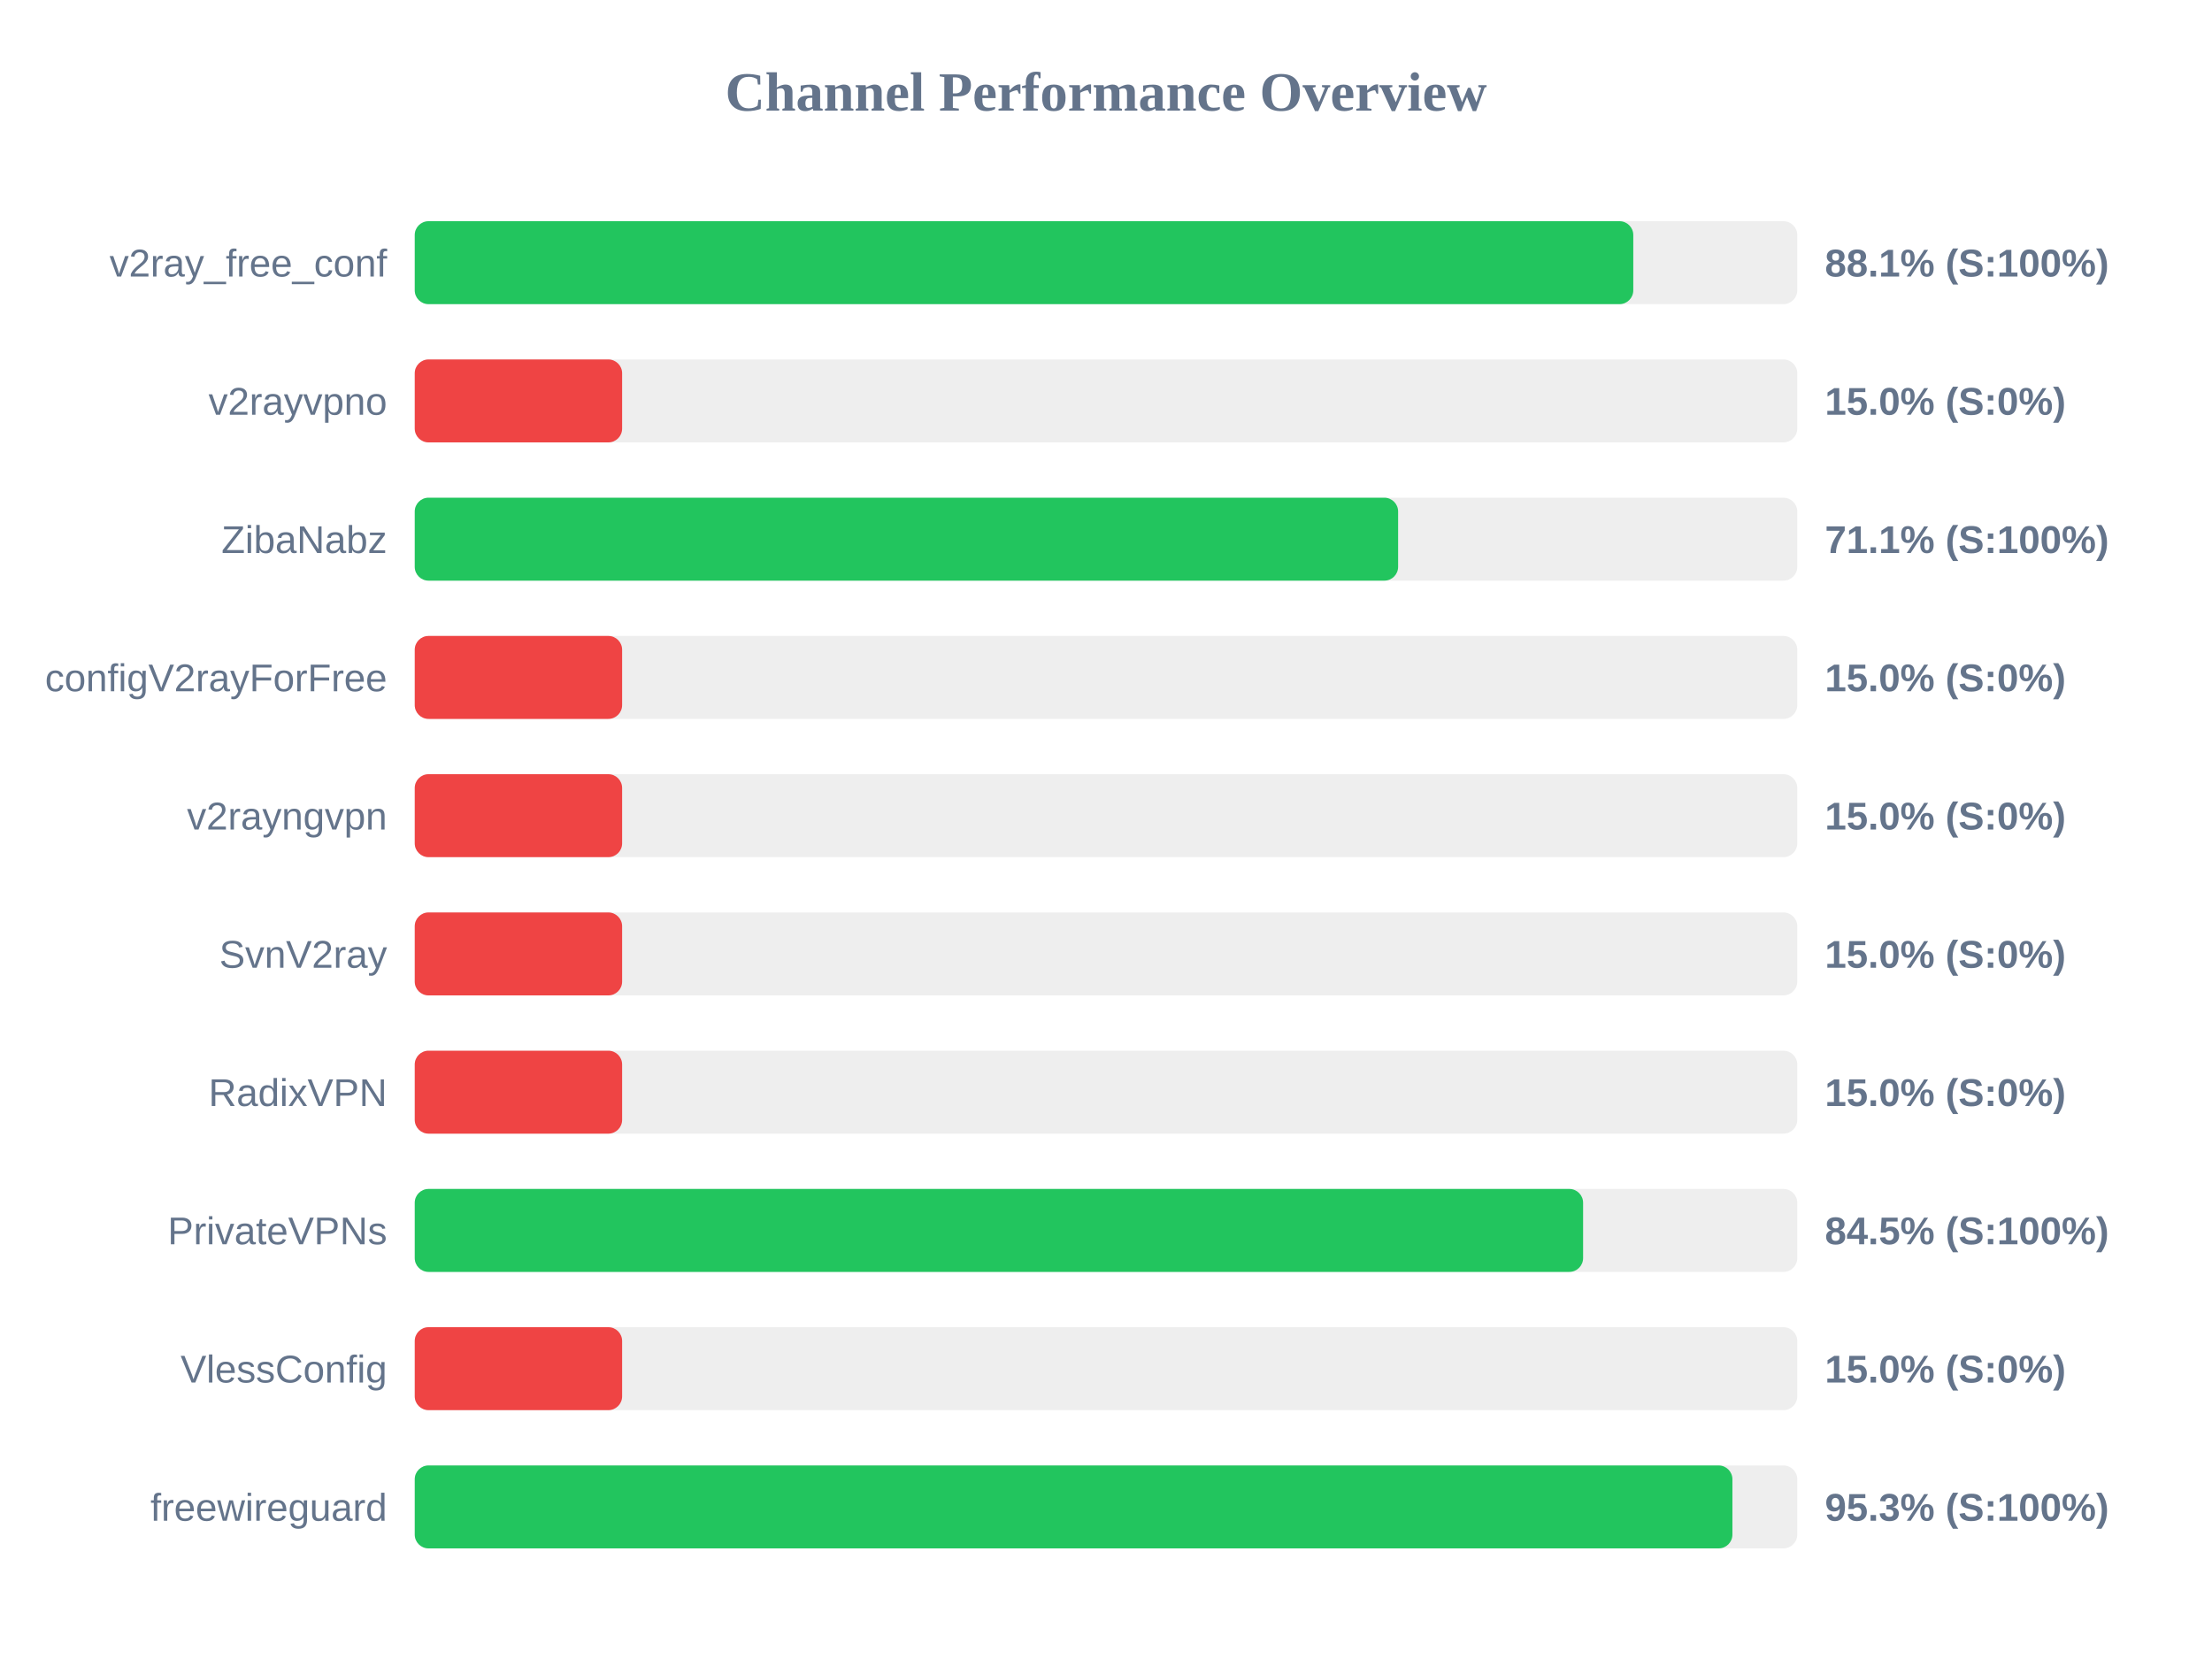
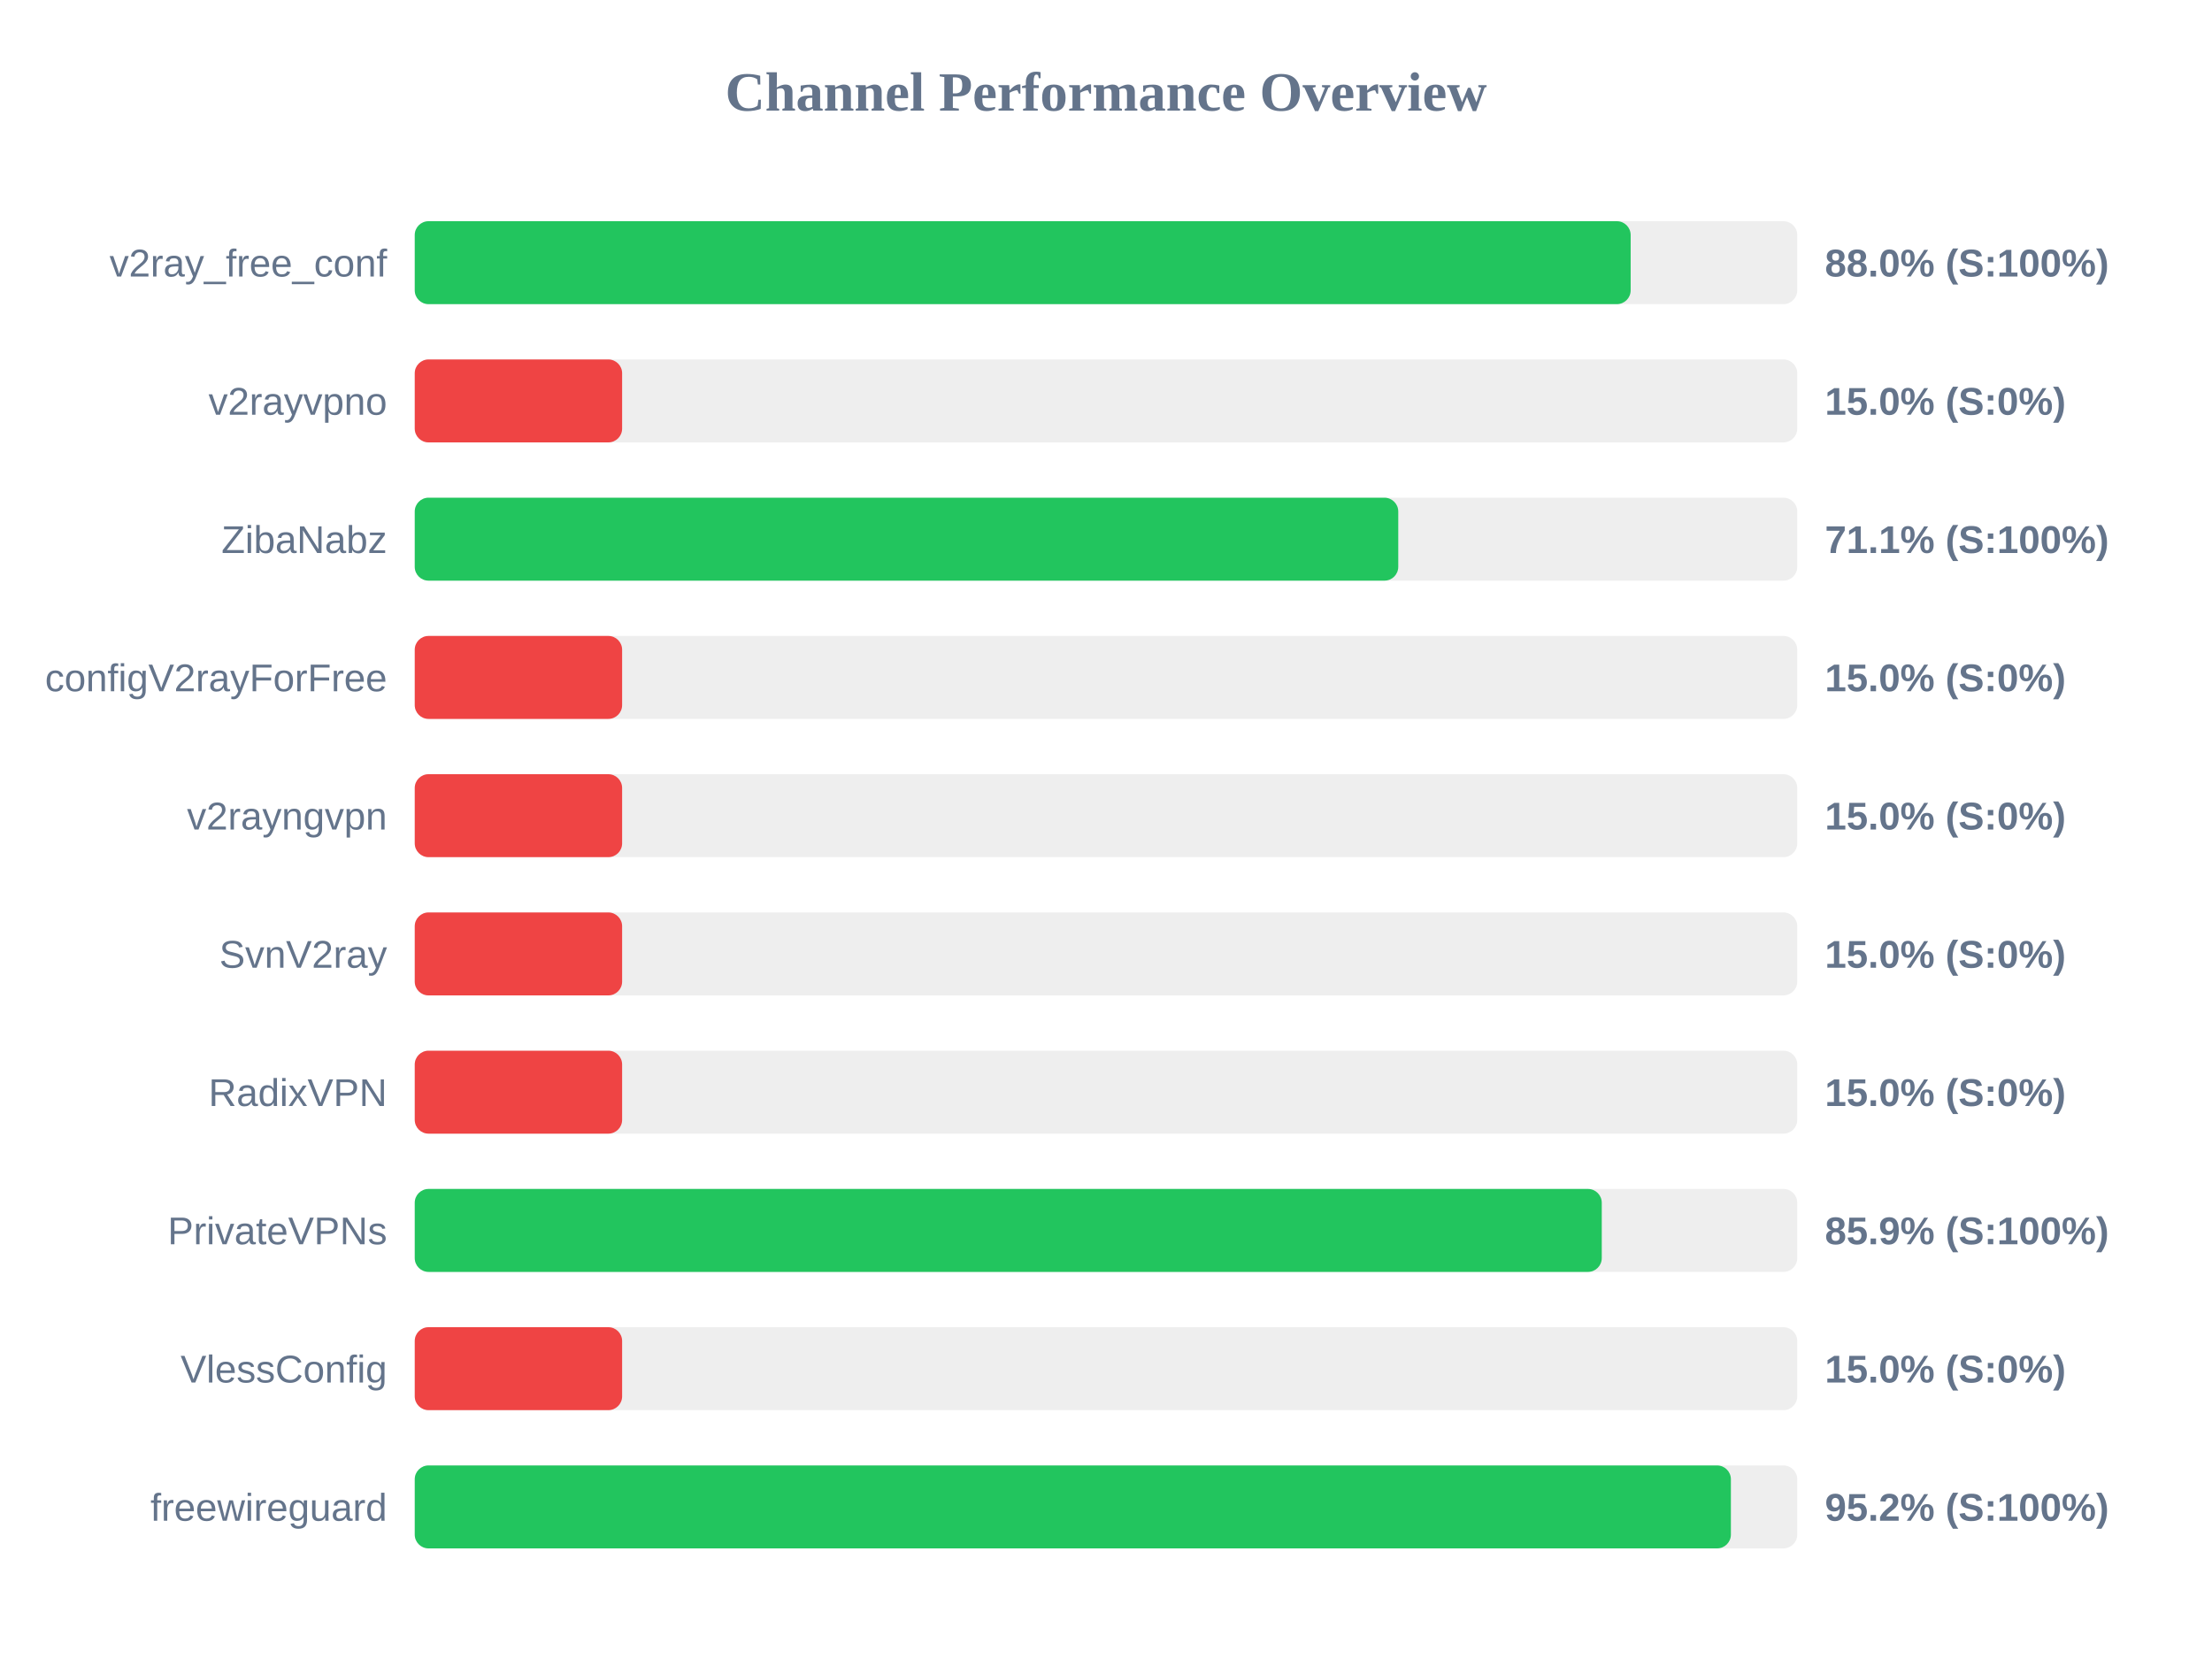
<svg xmlns="http://www.w3.org/2000/svg" width="800" height="600" version="1.1">
  <style>
        .row { font: 14px Arial; fill: #64748b; }
        .score { font: bold 14px Arial; fill: #64748b; }
    </style>
  <text x="400" y="40" text-anchor="middle" font-size="20px" font-weight="bold" fill="#64748b">Channel Performance Overview</text>
  <rect x="150" y="80" width="500" height="30" fill="#eee" rx="5" />
-   <rect x="150" y="80" width="440.7" height="30" fill="#22c55e" rx="5" />
+   <rect x="150" y="80" width="439.75" height="30" fill="#22c55e" rx="5" />
  <text x="140" y="100" text-anchor="end" class="row">v2ray_free_conf</text>
-   <text x="660" y="100" text-anchor="start" class="score">88.1% (S:100%)</text>
+   <text x="660" y="100" text-anchor="start" class="score">88.0% (S:100%)</text>
  <rect x="150" y="130" width="500" height="30" fill="#eee" rx="5" />
  <rect x="150" y="130" width="75.0" height="30" fill="#ef4444" rx="5" />
  <text x="140" y="150" text-anchor="end" class="row">v2rayvpno</text>
  <text x="660" y="150" text-anchor="start" class="score">15.0% (S:0%)</text>
  <rect x="150" y="180" width="500" height="30" fill="#eee" rx="5" />
-   <rect x="150" y="180" width="355.65" height="30" fill="#22c55e" rx="5" />
+   <rect x="150" y="180" width="355.7" height="30" fill="#22c55e" rx="5" />
  <text x="140" y="200" text-anchor="end" class="row">ZibaNabz</text>
  <text x="660" y="200" text-anchor="start" class="score">71.1% (S:100%)</text>
  <rect x="150" y="230" width="500" height="30" fill="#eee" rx="5" />
  <rect x="150" y="230" width="75.0" height="30" fill="#ef4444" rx="5" />
  <text x="140" y="250" text-anchor="end" class="row">configV2rayForFree</text>
  <text x="660" y="250" text-anchor="start" class="score">15.0% (S:0%)</text>
  <rect x="150" y="280" width="500" height="30" fill="#eee" rx="5" />
  <rect x="150" y="280" width="75.0" height="30" fill="#ef4444" rx="5" />
  <text x="140" y="300" text-anchor="end" class="row">v2rayngvpn</text>
  <text x="660" y="300" text-anchor="start" class="score">15.0% (S:0%)</text>
  <rect x="150" y="330" width="500" height="30" fill="#eee" rx="5" />
  <rect x="150" y="330" width="75.0" height="30" fill="#ef4444" rx="5" />
  <text x="140" y="350" text-anchor="end" class="row">SvnV2ray</text>
  <text x="660" y="350" text-anchor="start" class="score">15.0% (S:0%)</text>
  <rect x="150" y="380" width="500" height="30" fill="#eee" rx="5" />
  <rect x="150" y="380" width="75.0" height="30" fill="#ef4444" rx="5" />
  <text x="140" y="400" text-anchor="end" class="row">RadixVPN</text>
  <text x="660" y="400" text-anchor="start" class="score">15.0% (S:0%)</text>
  <rect x="150" y="430" width="500" height="30" fill="#eee" rx="5" />
-   <rect x="150" y="430" width="422.55" height="30" fill="#22c55e" rx="5" />
+   <rect x="150" y="430" width="429.3" height="30" fill="#22c55e" rx="5" />
  <text x="140" y="450" text-anchor="end" class="row">PrivateVPNs</text>
-   <text x="660" y="450" text-anchor="start" class="score">84.5% (S:100%)</text>
+   <text x="660" y="450" text-anchor="start" class="score">85.9% (S:100%)</text>
  <rect x="150" y="480" width="500" height="30" fill="#eee" rx="5" />
  <rect x="150" y="480" width="75.0" height="30" fill="#ef4444" rx="5" />
  <text x="140" y="500" text-anchor="end" class="row">VlessConfig</text>
  <text x="660" y="500" text-anchor="start" class="score">15.0% (S:0%)</text>
  <rect x="150" y="530" width="500" height="30" fill="#eee" rx="5" />
-   <rect x="150" y="530" width="476.55" height="30" fill="#22c55e" rx="5" />
+   <rect x="150" y="530" width="476.0" height="30" fill="#22c55e" rx="5" />
  <text x="140" y="550" text-anchor="end" class="row">freewireguard</text>
-   <text x="660" y="550" text-anchor="start" class="score">95.3% (S:100%)</text>
+   <text x="660" y="550" text-anchor="start" class="score">95.2% (S:100%)</text>
</svg>
